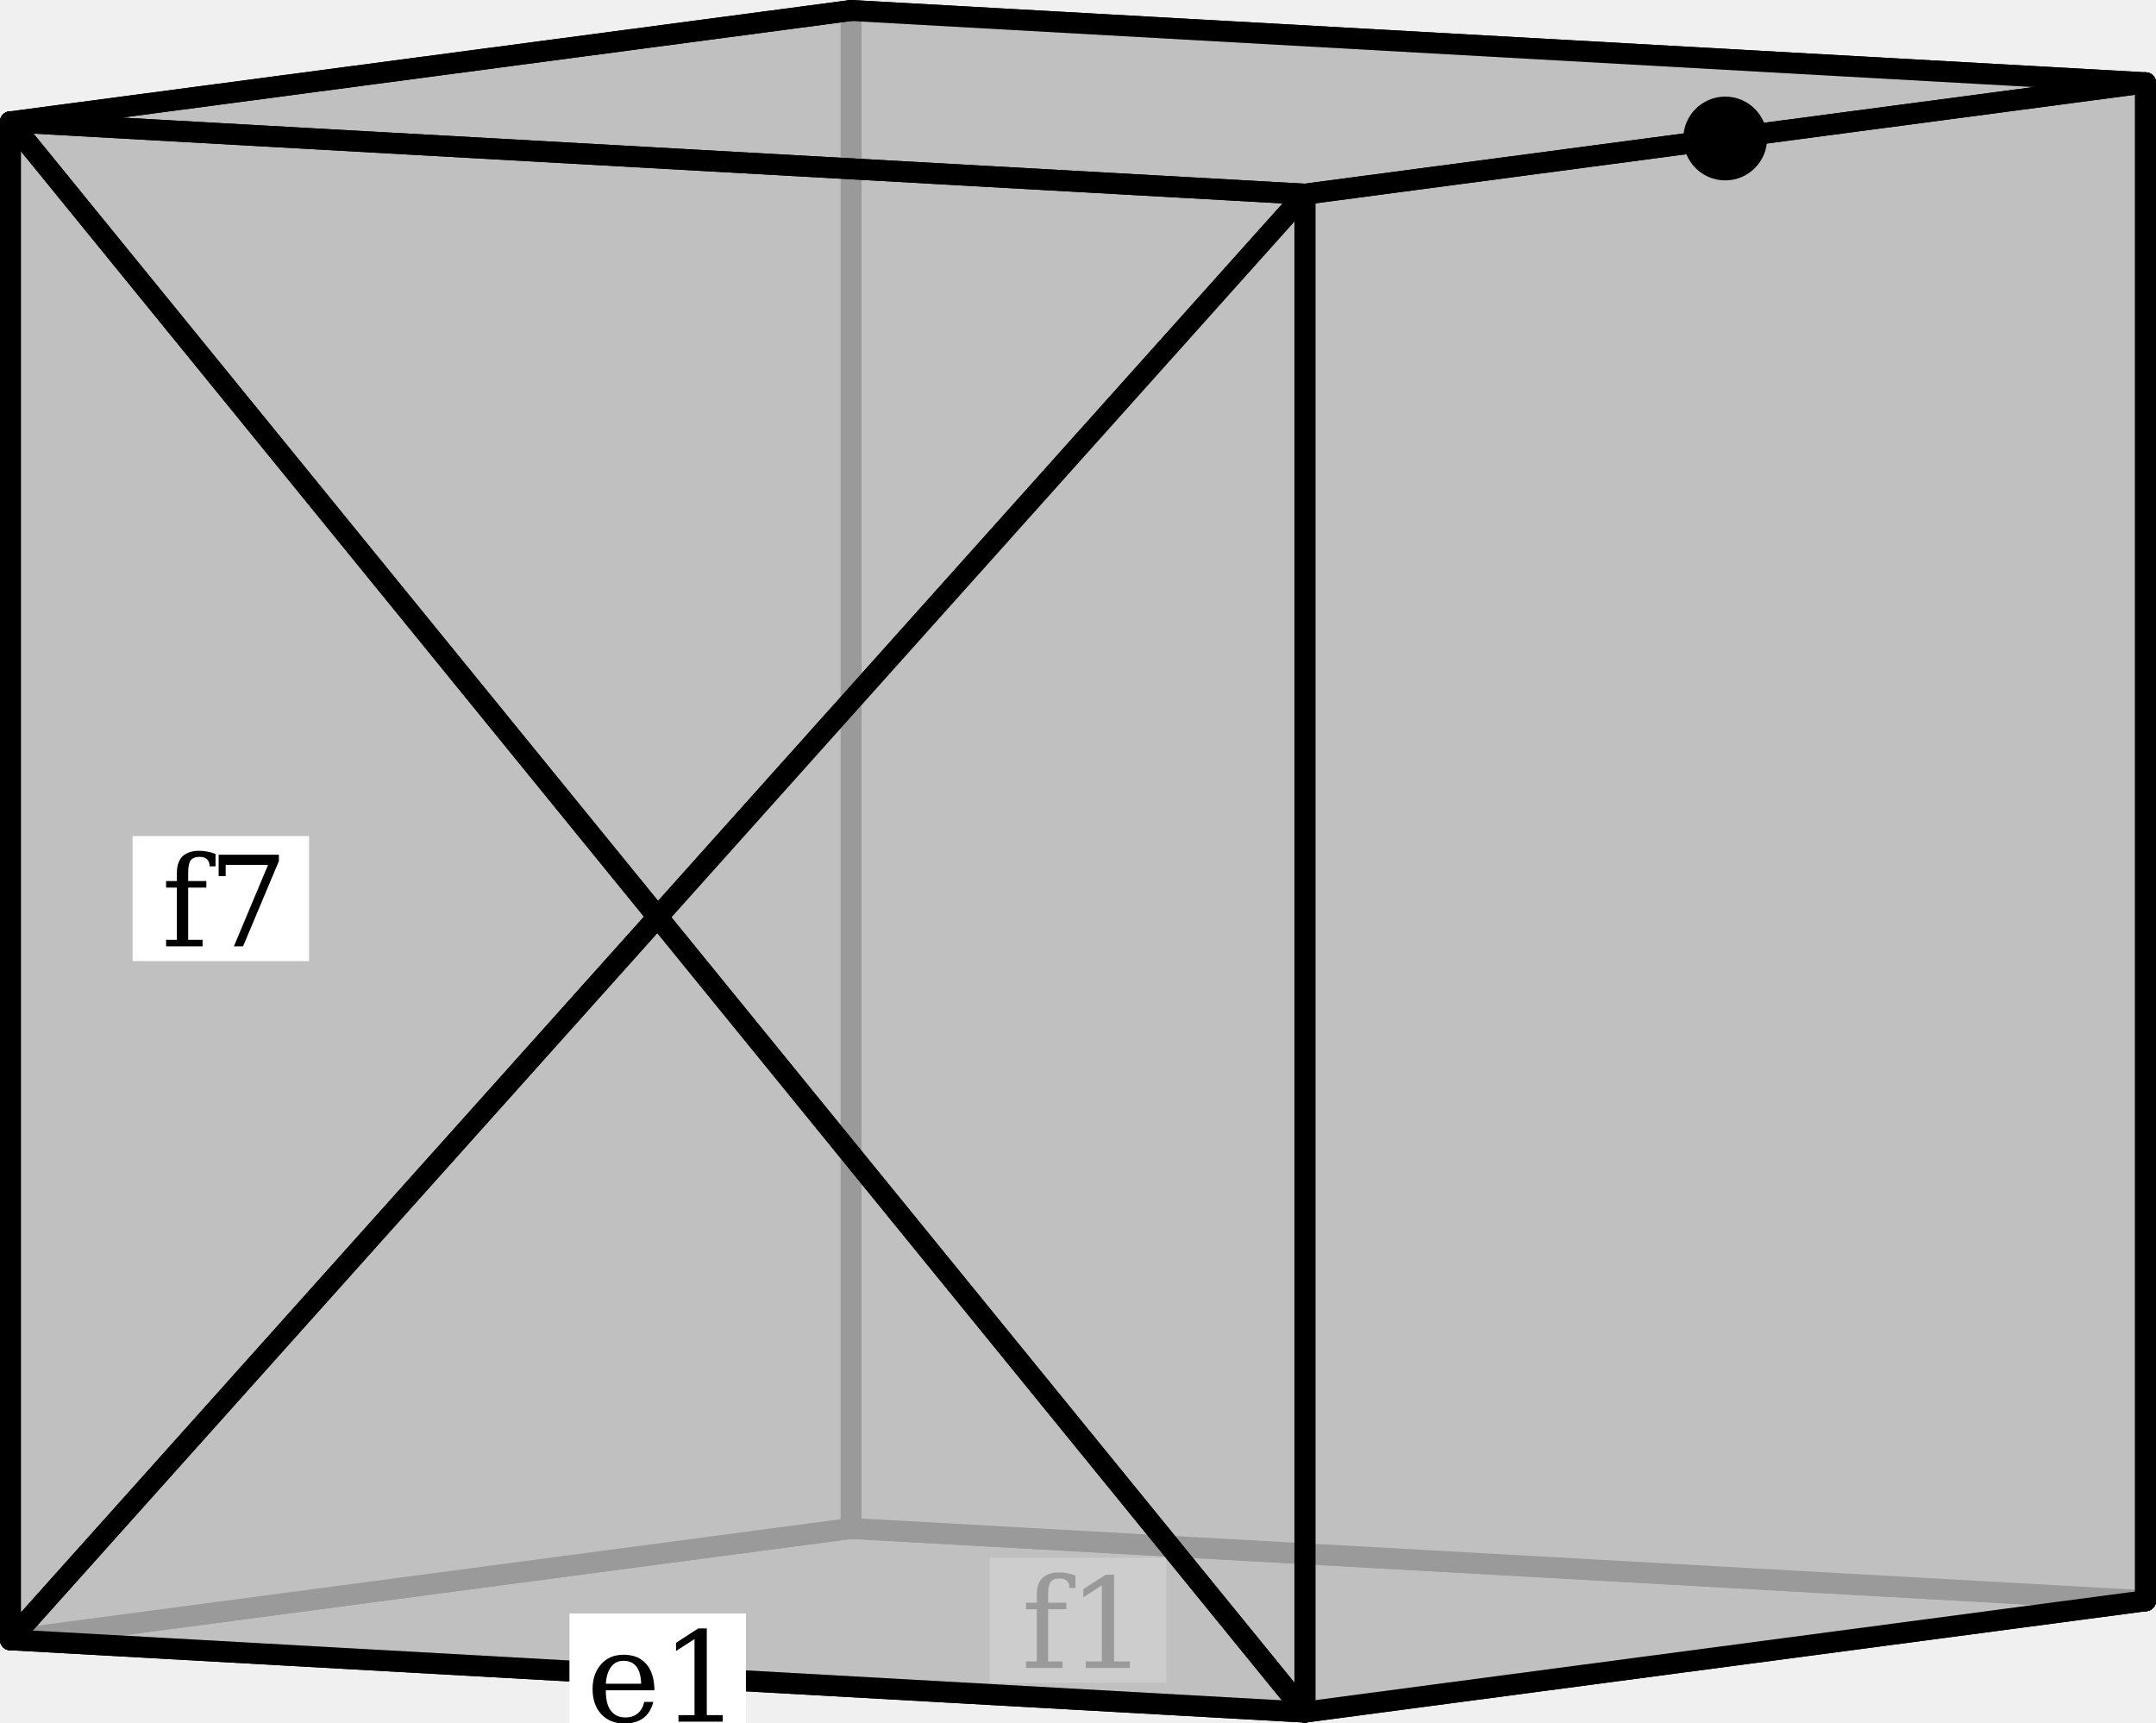
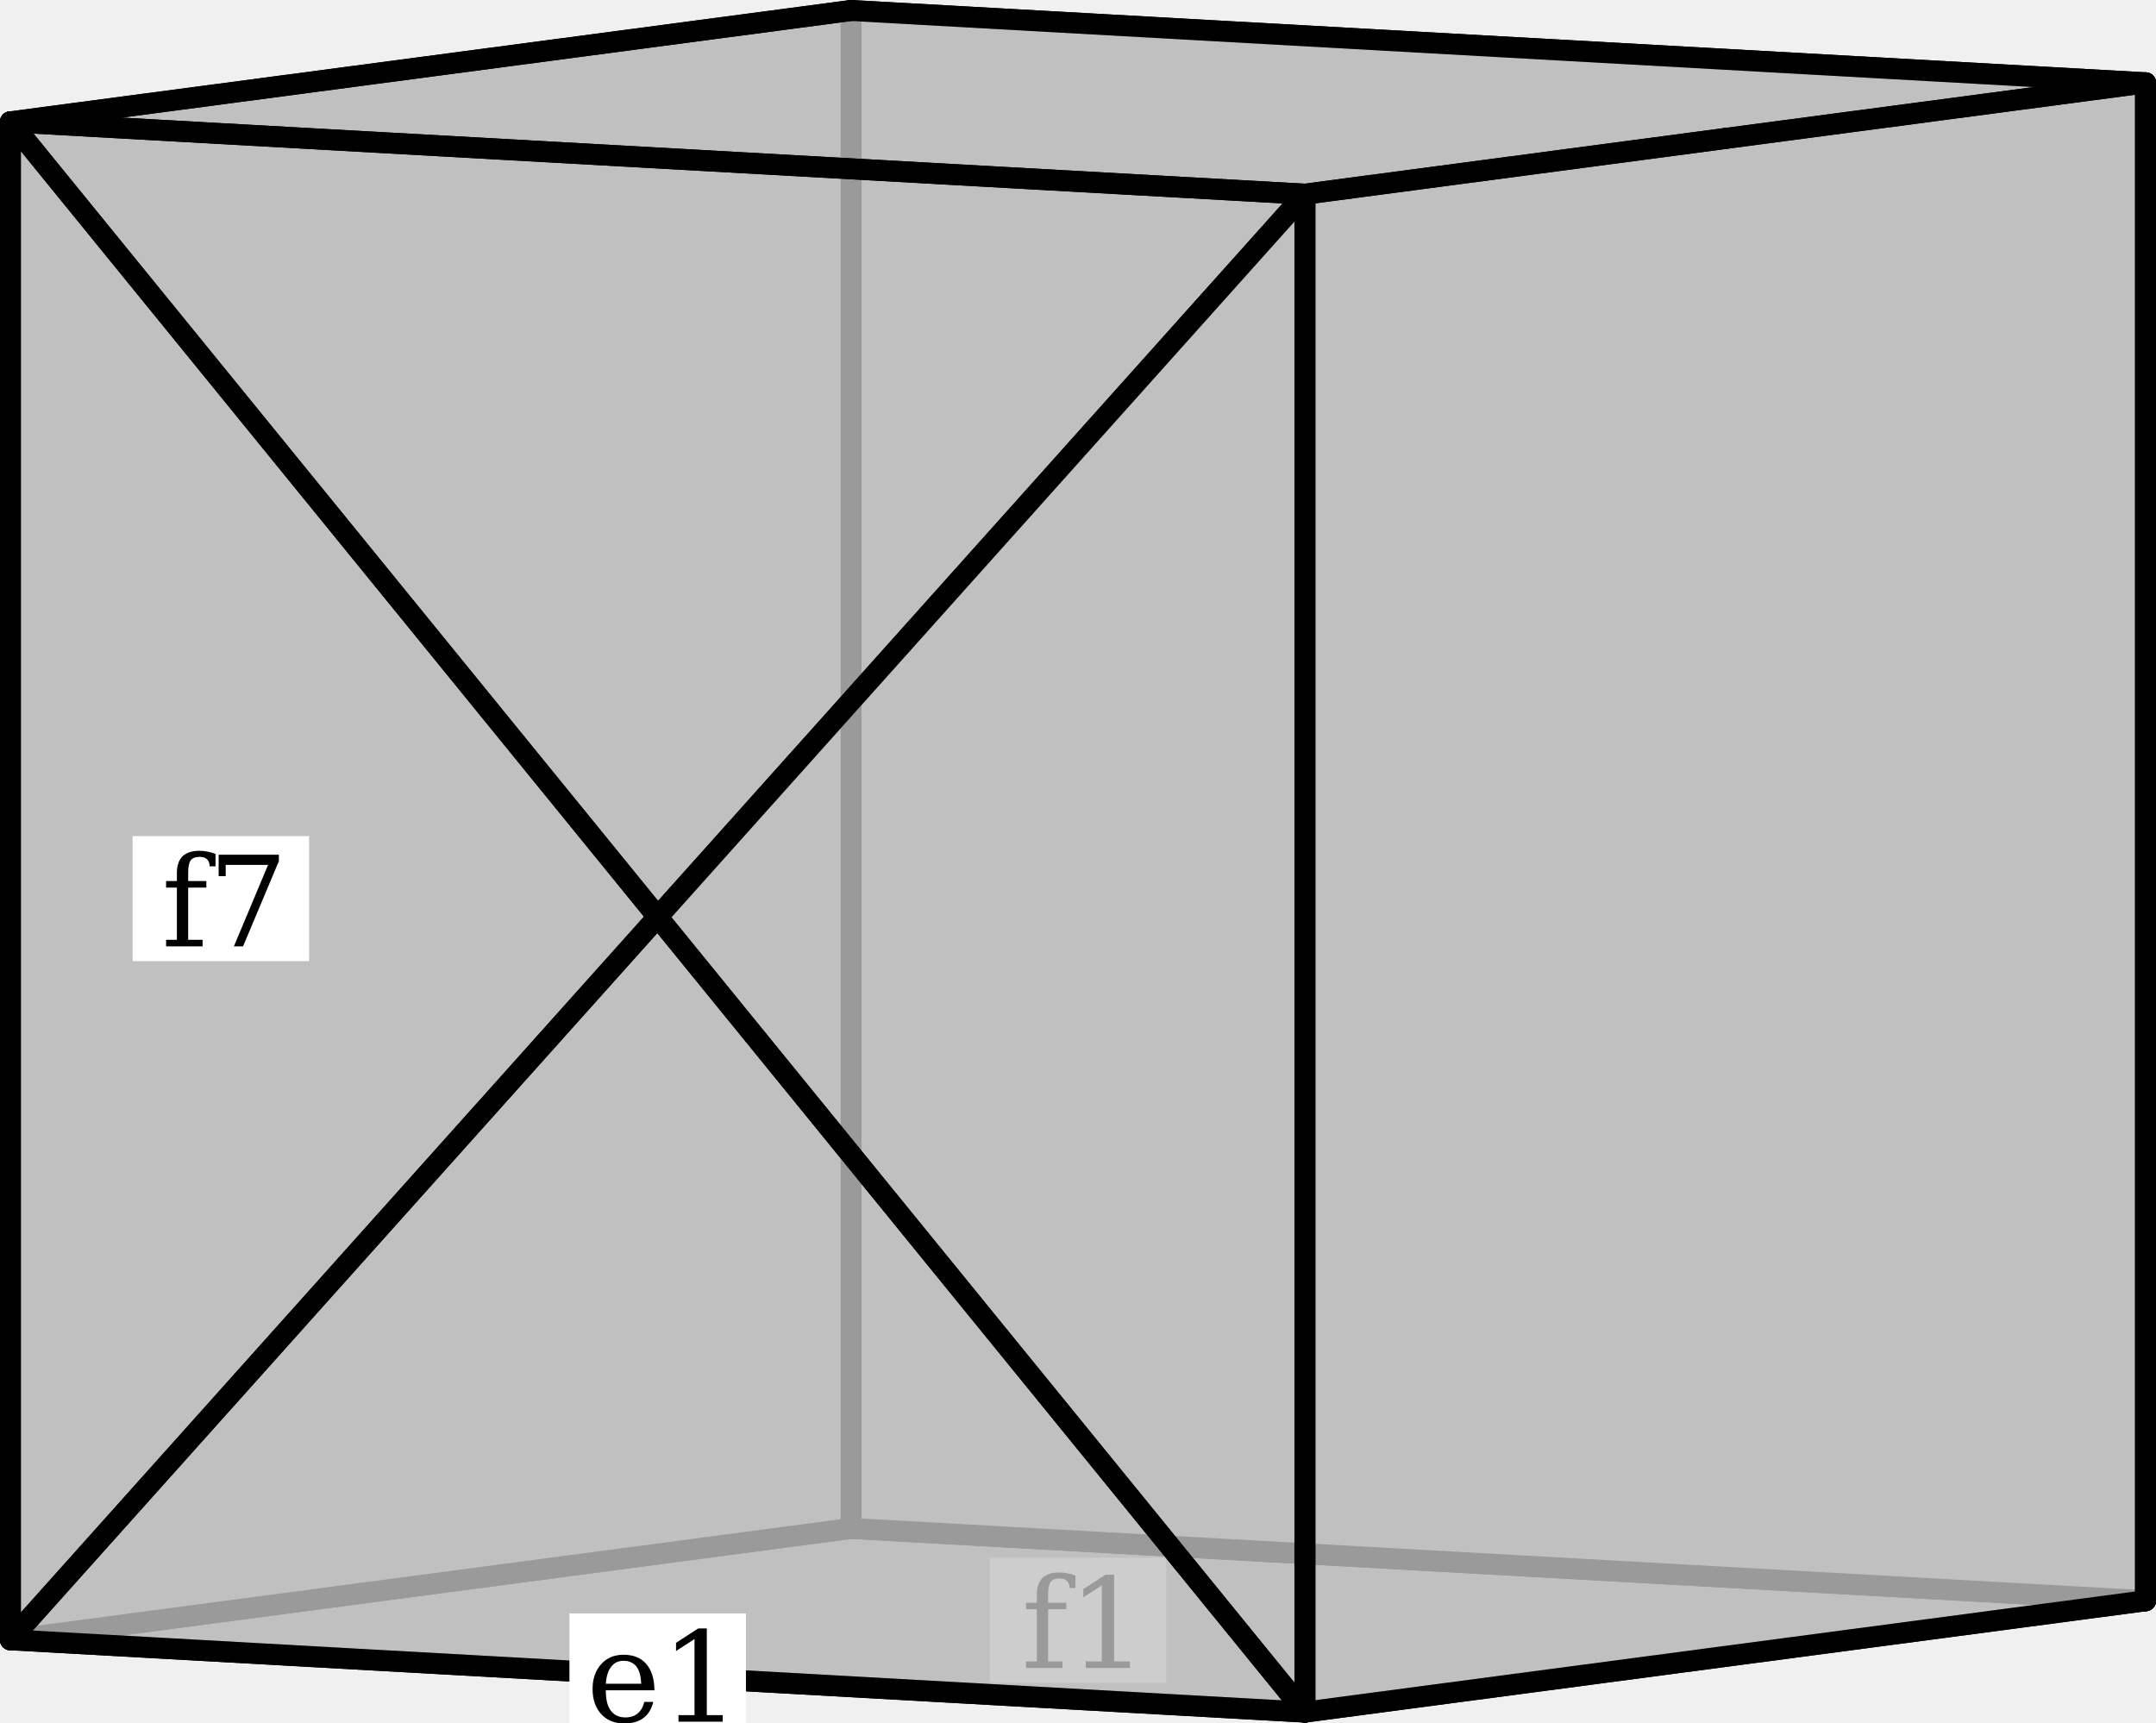
<svg xmlns="http://www.w3.org/2000/svg" width="411.722" height="328.967" version="1.1" id="svg1">
  <defs id="defs1" />
  <style id="style">
		.arc0 {
			fill:none;
			fill-rule:evenodd;
			stroke:black;
			stroke-width:4;
			stroke-linecap:round;
			stroke-linejoin:round;
			stroke-opacity:1;
		}
		.arc1 {
			fill:none;
			fill-rule:evenodd;
			stroke:red;
			stroke-width:4;
			stroke-linecap:round;
			stroke-linejoin:round;
			stroke-opacity:1;
		}
		.arc2 {
			fill:none;
			fill-rule:evenodd;
			stroke:blue;
			stroke-width:4;
			stroke-linecap:round;
			stroke-linejoin:round;
			stroke-opacity:1;
		}
		.arc3 {
			fill:none;
			fill-rule:evenodd;
			stroke:green;
			stroke-width:4;
			stroke-linecap:round;
			stroke-linejoin:round;
			stroke-opacity:1;
		}
		.topological-dart {
			fill:#000000;
			stroke:#000000;
			stroke-width:0;
			stroke-linecap:round;
			stroke-linejoin:round;
			stroke-dasharray:none;
			paint-order:markers fill stroke;
		}
	</style>
  <polygon points="906.861,466.713 746.332,487.983 746.332,487.983 499.139,474.171 499.139,474.171 659.668,452.901 906.861,466.713 " id="face_7_6_5_4_3_2_1_0" style="fill:#c0c0c0;stroke:none" opacity="1" transform="translate(-497.1392,-161.0167)" />
  <line class="arc0" id="link0_@0_7" x1="162.529" y1="291.884" x2="409.722" y2="305.697" />
  <line class="arc0" id="link1_@0_2" x1="162.529" y1="291.884" x2="2" y2="313.154" />
  <polygon points="906.861,466.713 906.861,176.83 906.861,176.83 659.668,163.017 659.668,163.017 659.668,452.901 906.861,466.713 " id="face_13_14_15_16_21_20_19_18" style="fill:#c0c0c0;stroke:none" opacity="1" transform="translate(-497.1392,-161.0167)" />
  <line class="arc0" id="link18_@0_13" x1="162.529" y1="291.884" x2="409.722" y2="305.697" />
  <line class="arc0" id="link19_@0_20" x1="162.529" y1="291.884" x2="162.529" y2="2" />
  <polygon points="499.139,474.171 499.139,184.287 499.139,184.287 659.668,163.017 659.668,163.017 659.668,452.901 499.139,474.171 " id="face_28_29_30_31_26_25_24_23" style="fill:#c0c0c0;stroke:none" opacity="1" transform="translate(-497.1392,-161.0167)" />
  <line class="arc0" id="link23_@0_28" x1="162.529" y1="291.884" x2="2" y2="313.154" />
  <line class="arc0" id="link24_@0_25" x1="162.529" y1="291.884" x2="162.529" y2="2" />
  <line class="arc0" id="link21_@0_16" x1="162.529" y1="2" x2="409.722" y2="15.813" />
  <polygon points="906.861,176.83 826.596,187.465 826.596,187.465 746.332,198.099 746.332,198.099 499.139,184.287 499.139,184.287 659.668,163.017 906.861,176.83 " id="face_17_12_51_50_47_42_37_32_27_22" style="fill:#c0c0c0;stroke:none;fill-opacity:0.8" opacity="1" transform="translate(-497.1392,-161.0167)" />
  <line class="arc0" id="link22_@0_17" x1="162.529" y1="2" x2="409.722" y2="15.813" />
  <line class="arc0" id="link26_@0_31" x1="162.529" y1="2" x2="2" y2="23.27" />
  <line class="arc0" id="link27_@0_32" x1="162.529" y1="2" x2="2" y2="23.27" />
  <line class="arc0" id="link6_@0_5" x1="409.722" y1="305.697" x2="249.193" y2="326.967" />
  <polygon points="746.332,487.983 746.332,198.099 746.332,198.099 826.596,187.465 826.596,187.465 906.861,176.83 906.861,176.83 906.861,466.713 746.332,487.983 " id="face_43_44_45_46_48_49_11_10_9_8" style="fill:#c0c0c0;stroke:none;fill-opacity:0.8" opacity="1" transform="translate(-497.1392,-161.0167)" />
  <line class="arc0" id="link8_@0_43" x1="409.722" y1="305.697" x2="249.193" y2="326.967" />
  <line class="arc0" id="link9_@0_10" x1="409.722" y1="305.697" x2="409.722" y2="15.813" />
  <line class="arc0" id="link14_@0_15" x1="409.722" y1="305.697" x2="409.722" y2="15.813" />
  <line class="arc0" id="link11_@0_49" x1="409.722" y1="15.813" x2="329.457" y2="26.448" />
  <line class="arc0" id="link12_@0_51" x1="409.722" y1="15.813" x2="329.457" y2="26.448" />
  <line class="arc0" id="link3_@0_4" x1="2" y1="313.154" x2="249.193" y2="326.967" />
  <line class="arc0" id="link29_@0_30" x1="2" y1="313.154" x2="2" y2="23.27" />
  <g id="g8-6" transform="matrix(2,0,0,2,-199.4411,271.2471)">
    <rect style="fill:#ffffff;fill-opacity:1;stroke:none;stroke-width:1.716" id="rect1-6-0" width="16.851" height="11.934" x="194.225" y="13.122" />
    <text xml:space="preserve" style="font-style:normal;font-variant:normal;font-weight:normal;font-stretch:normal;font-size:12px;font-family:'DejaVu Math TeX Gyre';-inkscape-font-specification:'DejaVu Math TeX Gyre, Normal';font-variant-ligatures:normal;font-variant-caps:normal;font-variant-numeric:normal;font-variant-east-asian:normal;fill:#000000;fill-opacity:1;stroke:none;stroke-width:2.5" x="197.251" y="23.649" id="text6-7">
      <tspan id="tspan6-0" x="197.251" y="23.649">f1</tspan>
    </text>
  </g>
  <polygon points="746.332,487.983 622.736,336.135 622.736,336.135 499.139,474.171 746.332,487.983 " id="face_38_66_67_53_52_33" style="fill:#c0c0c0;stroke:none;fill-opacity:0.8" opacity="1" transform="translate(-497.1392,-161.0167)" />
  <line class="arc0" id="link33_@0_38" x1="2" y1="313.154" x2="249.193" y2="326.967" />
  <polygon points="499.139,184.287 622.736,336.135 622.736,336.135 499.139,474.171 499.139,184.287 " id="face_35_56_57_55_54_34" style="fill:#c0c0c0;stroke:none;fill-opacity:0.8" opacity="1" transform="translate(-497.1392,-161.0167)" />
  <line class="arc0" id="link34_@0_35" x1="2" y1="313.154" x2="2" y2="23.27" />
  <line class="arc0" id="link52_@0_53" x1="2" y1="313.154" x2="125.596" y2="175.118" />
  <line class="arc0" id="link54_@0_55" x1="2" y1="313.154" x2="125.596" y2="175.118" />
  <polygon points="746.332,198.099 622.736,336.135 622.736,336.135 499.139,184.287 746.332,198.099 " id="face_41_60_61_59_58_36" style="fill:#c0c0c0;stroke:none;fill-opacity:0.8" opacity="1" transform="translate(-497.1392,-161.0167)" />
  <line class="arc0" id="link36_@0_41" x1="2" y1="23.27" x2="249.193" y2="37.083" />
  <line class="arc0" id="link37_@0_42" x1="2" y1="23.27" x2="249.193" y2="37.083" />
  <line class="arc0" id="link56_@0_57" x1="2" y1="23.27" x2="125.596" y2="175.118" />
  <line class="arc0" id="link58_@0_59" x1="2" y1="23.27" x2="125.596" y2="175.118" />
  <line class="arc0" id="link48_@0_46" x1="329.457" y1="26.448" x2="249.193" y2="37.083" />
  <line class="arc0" id="link50_@0_47" x1="329.457" y1="26.448" x2="249.193" y2="37.083" />
  <line class="arc0" id="link61_@0_60" x1="125.596" y1="175.118" x2="249.193" y2="37.083" />
  <polygon points="746.332,198.099 746.332,487.983 746.332,487.983 622.736,336.135 746.332,198.099 " id="face_62_40_39_64_65_63" style="fill:#c0c0c0;stroke:none;fill-opacity:0.8" opacity="1" transform="translate(-497.1392,-161.0167)" />
  <line class="arc0" id="link63_@0_62" x1="125.596" y1="175.118" x2="249.193" y2="37.083" />
  <line class="arc0" id="link65_@0_64" x1="125.596" y1="175.118" x2="249.193" y2="326.967" />
  <line class="arc0" id="link67_@0_66" x1="125.596" y1="175.118" x2="249.193" y2="326.967" />
  <line class="arc0" id="link39_@0_40" x1="249.193" y1="326.967" x2="249.193" y2="37.083" />
  <line class="arc0" id="link44_@0_45" x1="249.193" y1="326.967" x2="249.193" y2="37.083" />
-   <circle class="topological-dart" id="dart48" cx="329.457" cy="26.448" r="8" fill="rgb(0,0,0)" style="fill:#000000;stroke:#000000;stroke-width:0;stroke-linecap:round;stroke-linejoin:round;stroke-dasharray:none;paint-order:markers fill stroke" />
  <g id="g7-1" transform="matrix(2,0,0,2,-142.7598,265.4442)">
    <rect style="fill:#ffffff;fill-opacity:1;stroke:none;stroke-width:1.716" id="rect1-0" width="16.851" height="11.934" x="125.752" y="21.341" />
    <text xml:space="preserve" style="font-style:normal;font-variant:normal;font-weight:normal;font-stretch:normal;font-size:12px;font-family:'DejaVu Math TeX Gyre';-inkscape-font-specification:'DejaVu Math TeX Gyre, Normal';font-variant-ligatures:normal;font-variant-caps:normal;font-variant-numeric:normal;font-variant-east-asian:normal;fill:#000000;fill-opacity:1;stroke:none;stroke-width:2.5" x="127.368" y="31.676" id="text2-1">
      <tspan id="tspan2-3" x="127.368" y="31.676">e1</tspan>
    </text>
  </g>
  <g id="g3-4" transform="matrix(2,0,0,2,-198.1887,-248.5601)">
    <rect style="fill:#ffffff;fill-opacity:1;stroke:none;stroke-width:1.716" id="rect1-2-52" width="16.851" height="11.934" x="111.756" y="204.118" />
    <text xml:space="preserve" style="font-style:normal;font-variant:normal;font-weight:normal;font-stretch:normal;font-size:12px;font-family:'DejaVu Math TeX Gyre';-inkscape-font-specification:'DejaVu Math TeX Gyre, Normal';font-variant-ligatures:normal;font-variant-caps:normal;font-variant-numeric:normal;font-variant-east-asian:normal;fill:#000000;fill-opacity:1;stroke:none;stroke-width:2.5" x="114.517" y="214.645" id="text2-9-0">
      <tspan id="tspan2-4-2" x="114.517" y="214.645">f7</tspan>
    </text>
  </g>
</svg>
